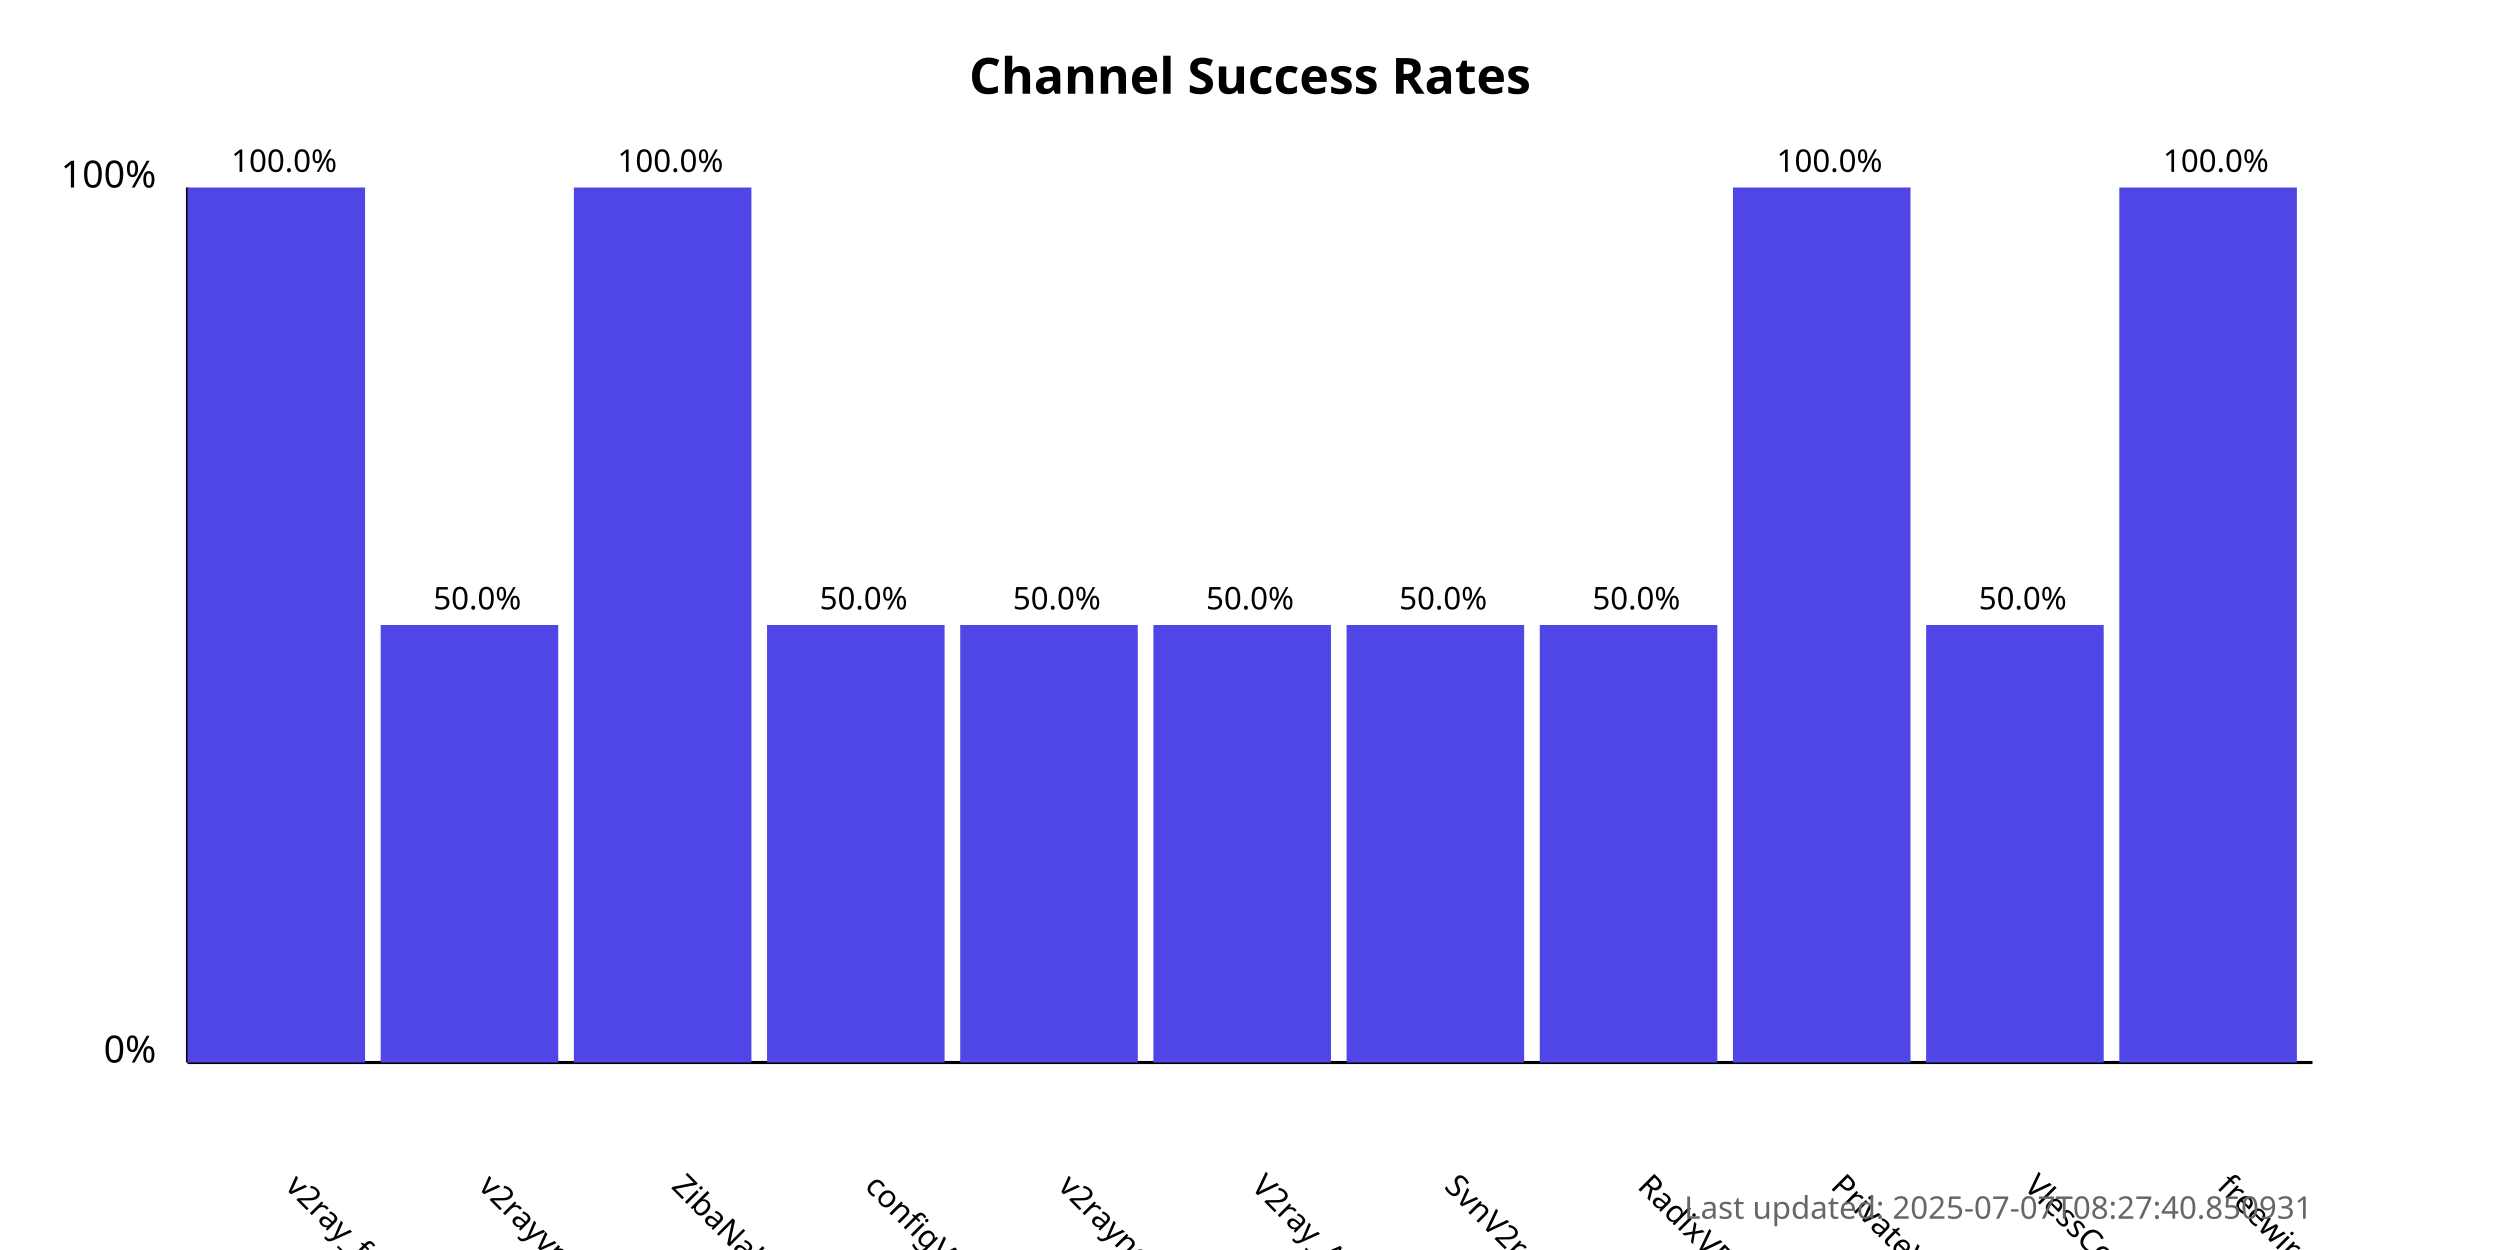
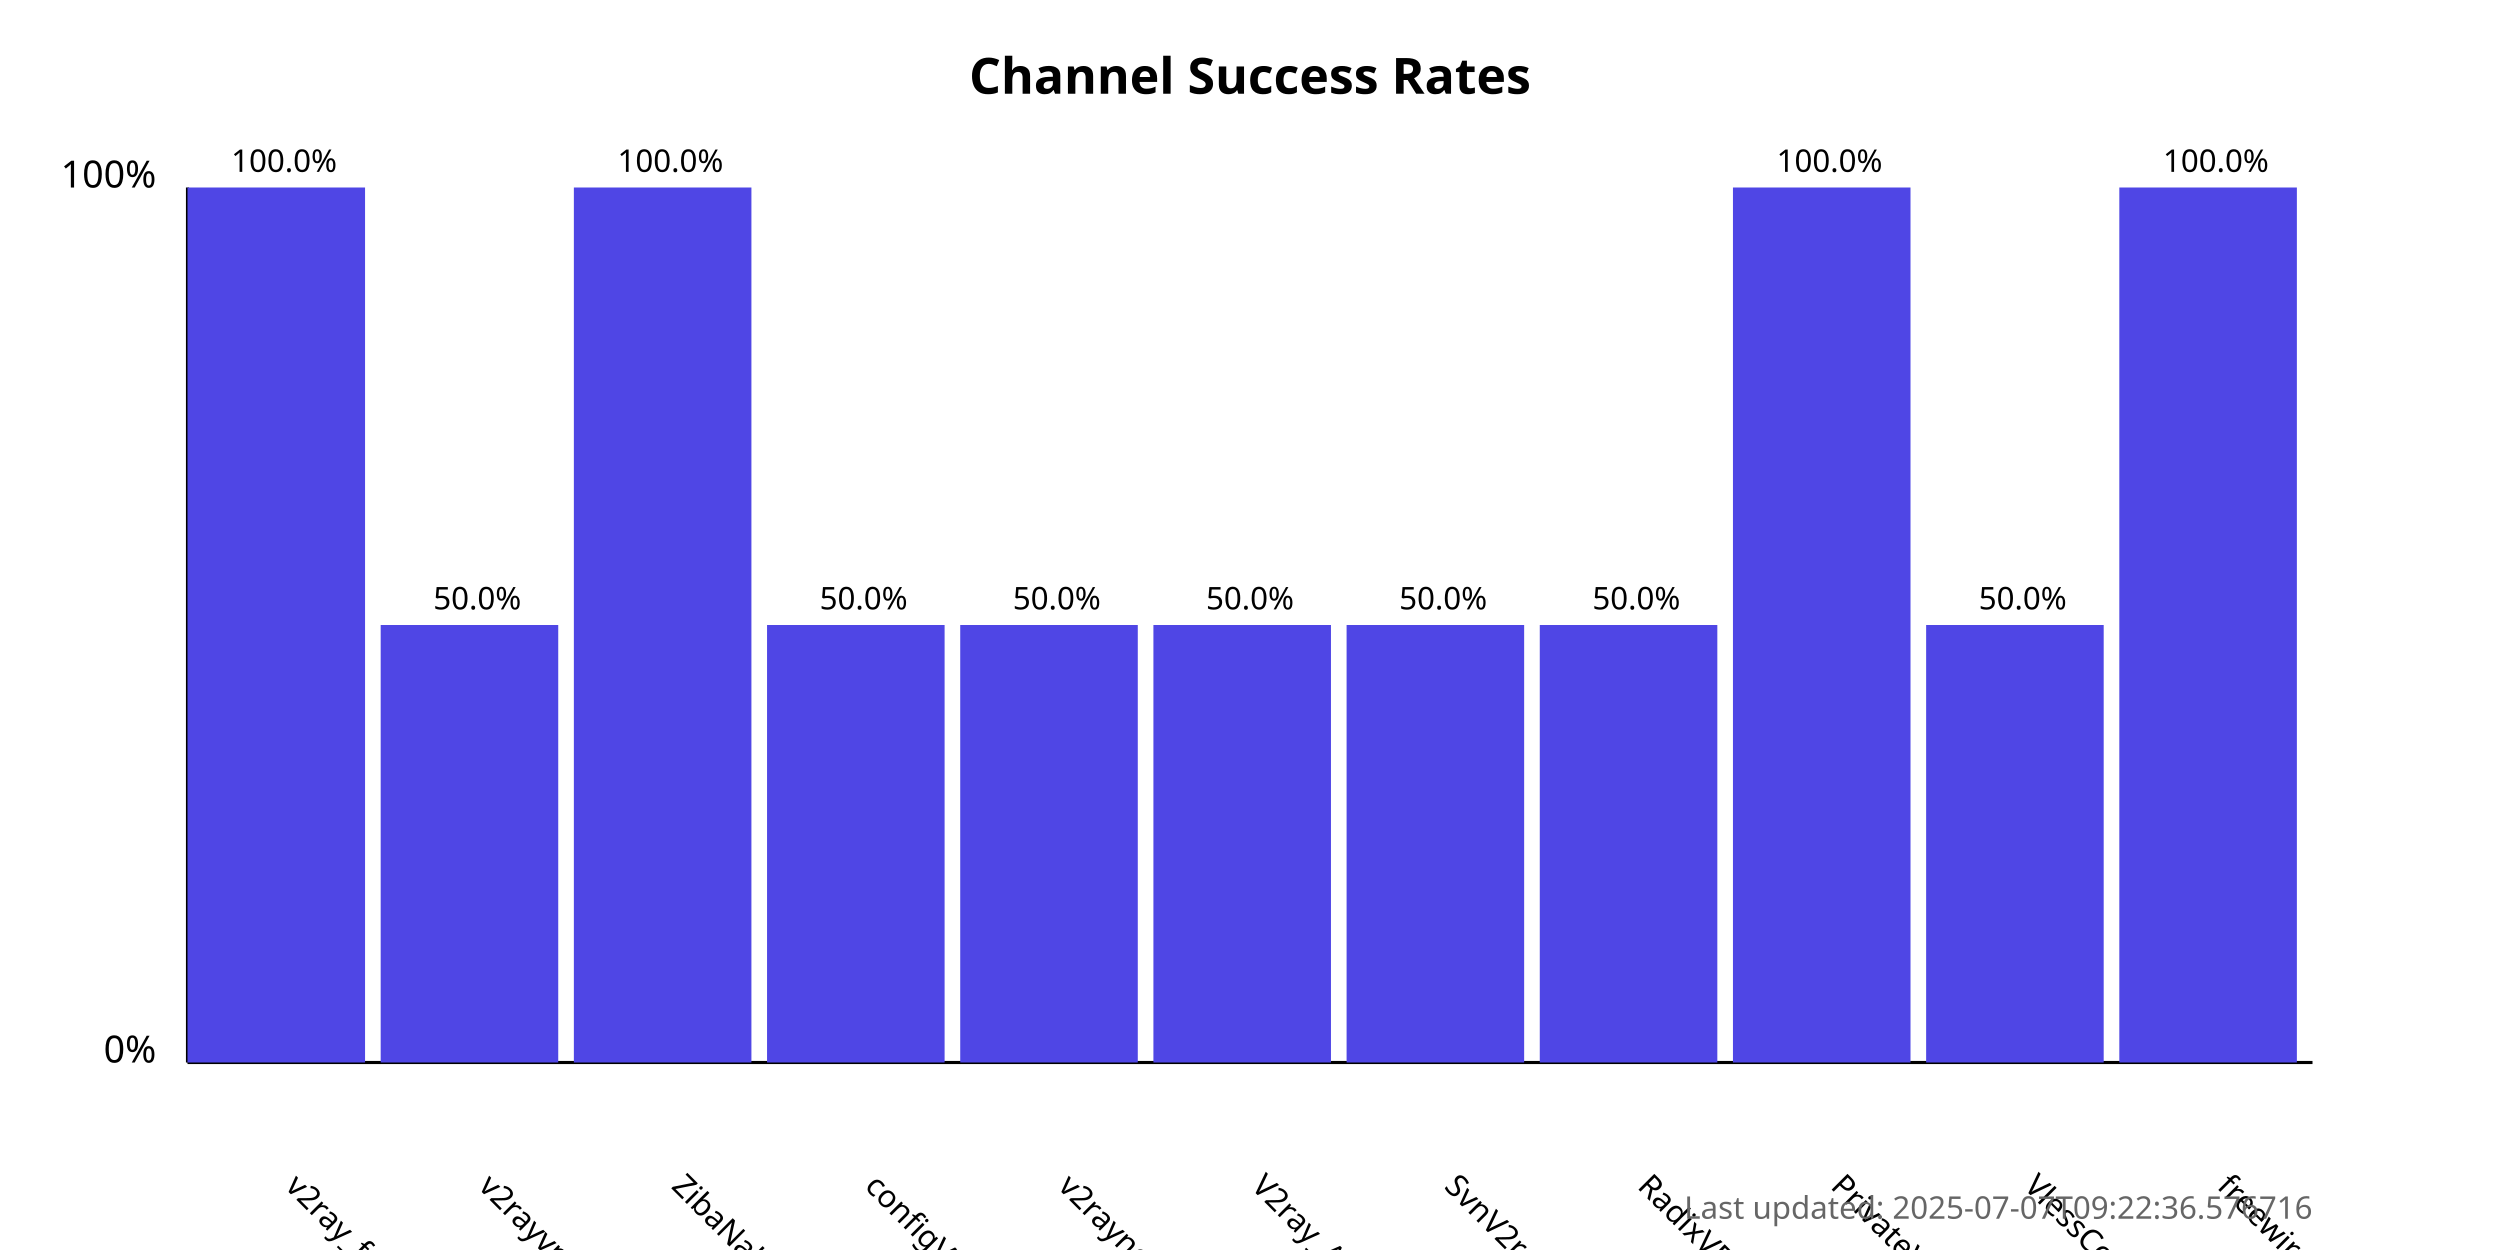
<svg xmlns="http://www.w3.org/2000/svg" width="800" height="400">
  <style>
            .chart-title { font: bold 16px sans-serif; }
            .axis-label { font: 12px sans-serif; }
            .tick-label { font: 10px sans-serif; }
            .bar { fill: #4f46e5; }
            .bar:hover { fill: #6366f1; }
            .timestamp { font: 10px sans-serif; fill: #666; }
        </style>
  <text x="400.0" y="30" text-anchor="middle" class="chart-title">
            Channel Success Rates
        </text>
  <line x1="60" y1="340" x2="60" y2="60" stroke="black" stroke-width="1" />
  <line x1="60" y1="340" x2="740" y2="340" stroke="black" stroke-width="1" />
  <text x="50" y="340" text-anchor="end" class="axis-label">0%</text>
  <text x="50" y="60" text-anchor="end" class="axis-label">100%</text>
  <g>
    <rect x="60" y="60.0" width="56.818" height="280.0" class="bar" />
    <text x="90.909" y="380" transform="rotate(45, 90.90909, 380)" text-anchor="start" class="tick-label">
                v2ray_free_conf
            </text>
    <text x="90.909" y="55.0" text-anchor="middle" class="tick-label">
                100.0%
            </text>
  </g>
  <g>
    <rect x="121.818" y="200.0" width="56.818" height="140.0" class="bar" />
    <text x="152.727" y="380" transform="rotate(45, 152.7273, 380)" text-anchor="start" class="tick-label">
                v2rayvpno
            </text>
    <text x="152.727" y="195.0" text-anchor="middle" class="tick-label">
                50.0%
            </text>
  </g>
  <g>
    <rect x="183.636" y="60.0" width="56.818" height="280.0" class="bar" />
    <text x="214.545" y="380" transform="rotate(45, 214.5455, 380)" text-anchor="start" class="tick-label">
                ZibaNabz
            </text>
    <text x="214.545" y="55.0" text-anchor="middle" class="tick-label">
                100.0%
            </text>
  </g>
  <g>
    <rect x="245.455" y="200.0" width="56.818" height="140.0" class="bar" />
    <text x="276.364" y="380" transform="rotate(45, 276.3636, 380)" text-anchor="start" class="tick-label">
                configV2rayForFree
            </text>
    <text x="276.364" y="195.0" text-anchor="middle" class="tick-label">
                50.0%
            </text>
  </g>
  <g>
    <rect x="307.273" y="200.0" width="56.818" height="140.0" class="bar" />
    <text x="338.182" y="380" transform="rotate(45, 338.1818, 380)" text-anchor="start" class="tick-label">
                v2rayngvpn
            </text>
    <text x="338.182" y="195.0" text-anchor="middle" class="tick-label">
                50.0%
            </text>
  </g>
  <g>
    <rect x="369.091" y="200.0" width="56.818" height="140.0" class="bar" />
    <text x="400.0" y="380" transform="rotate(45, 400.0, 380)" text-anchor="start" class="tick-label">
                V2ray_Alpha
            </text>
    <text x="400.0" y="195.0" text-anchor="middle" class="tick-label">
                50.0%
            </text>
  </g>
  <g>
    <rect x="430.909" y="200.0" width="56.818" height="140.0" class="bar" />
    <text x="461.818" y="380" transform="rotate(45, 461.8182, 380)" text-anchor="start" class="tick-label">
                SvnV2ray
            </text>
    <text x="461.818" y="195.0" text-anchor="middle" class="tick-label">
                50.0%
            </text>
  </g>
  <g>
    <rect x="492.727" y="200.0" width="56.818" height="140.0" class="bar" />
    <text x="523.636" y="380" transform="rotate(45, 523.6364, 380)" text-anchor="start" class="tick-label">
                RadixVPN
            </text>
    <text x="523.636" y="195.0" text-anchor="middle" class="tick-label">
                50.0%
            </text>
  </g>
  <g>
    <rect x="554.545" y="60.0" width="56.818" height="280.0" class="bar" />
    <text x="585.455" y="380" transform="rotate(45, 585.4545, 380)" text-anchor="start" class="tick-label">
                PrivateVPNs
            </text>
    <text x="585.455" y="55.0" text-anchor="middle" class="tick-label">
                100.0%
            </text>
  </g>
  <g>
    <rect x="616.364" y="200.0" width="56.818" height="140.0" class="bar" />
    <text x="647.273" y="380" transform="rotate(45, 647.2727, 380)" text-anchor="start" class="tick-label">
                VlessConfig
            </text>
    <text x="647.273" y="195.0" text-anchor="middle" class="tick-label">
                50.0%
            </text>
  </g>
  <g>
    <rect x="678.182" y="60.0" width="56.818" height="280.0" class="bar" />
    <text x="709.091" y="380" transform="rotate(45, 709.0909, 380)" text-anchor="start" class="tick-label">
                freewireguard
            </text>
    <text x="709.091" y="55.0" text-anchor="middle" class="tick-label">
                100.0%
            </text>
  </g>
  <text x="740" y="390" text-anchor="end" class="timestamp">
-             Last updated: 2025-07-07T08:27:40.850931
+             Last updated: 2025-07-07T09:22:36.576716
        </text>
</svg>
